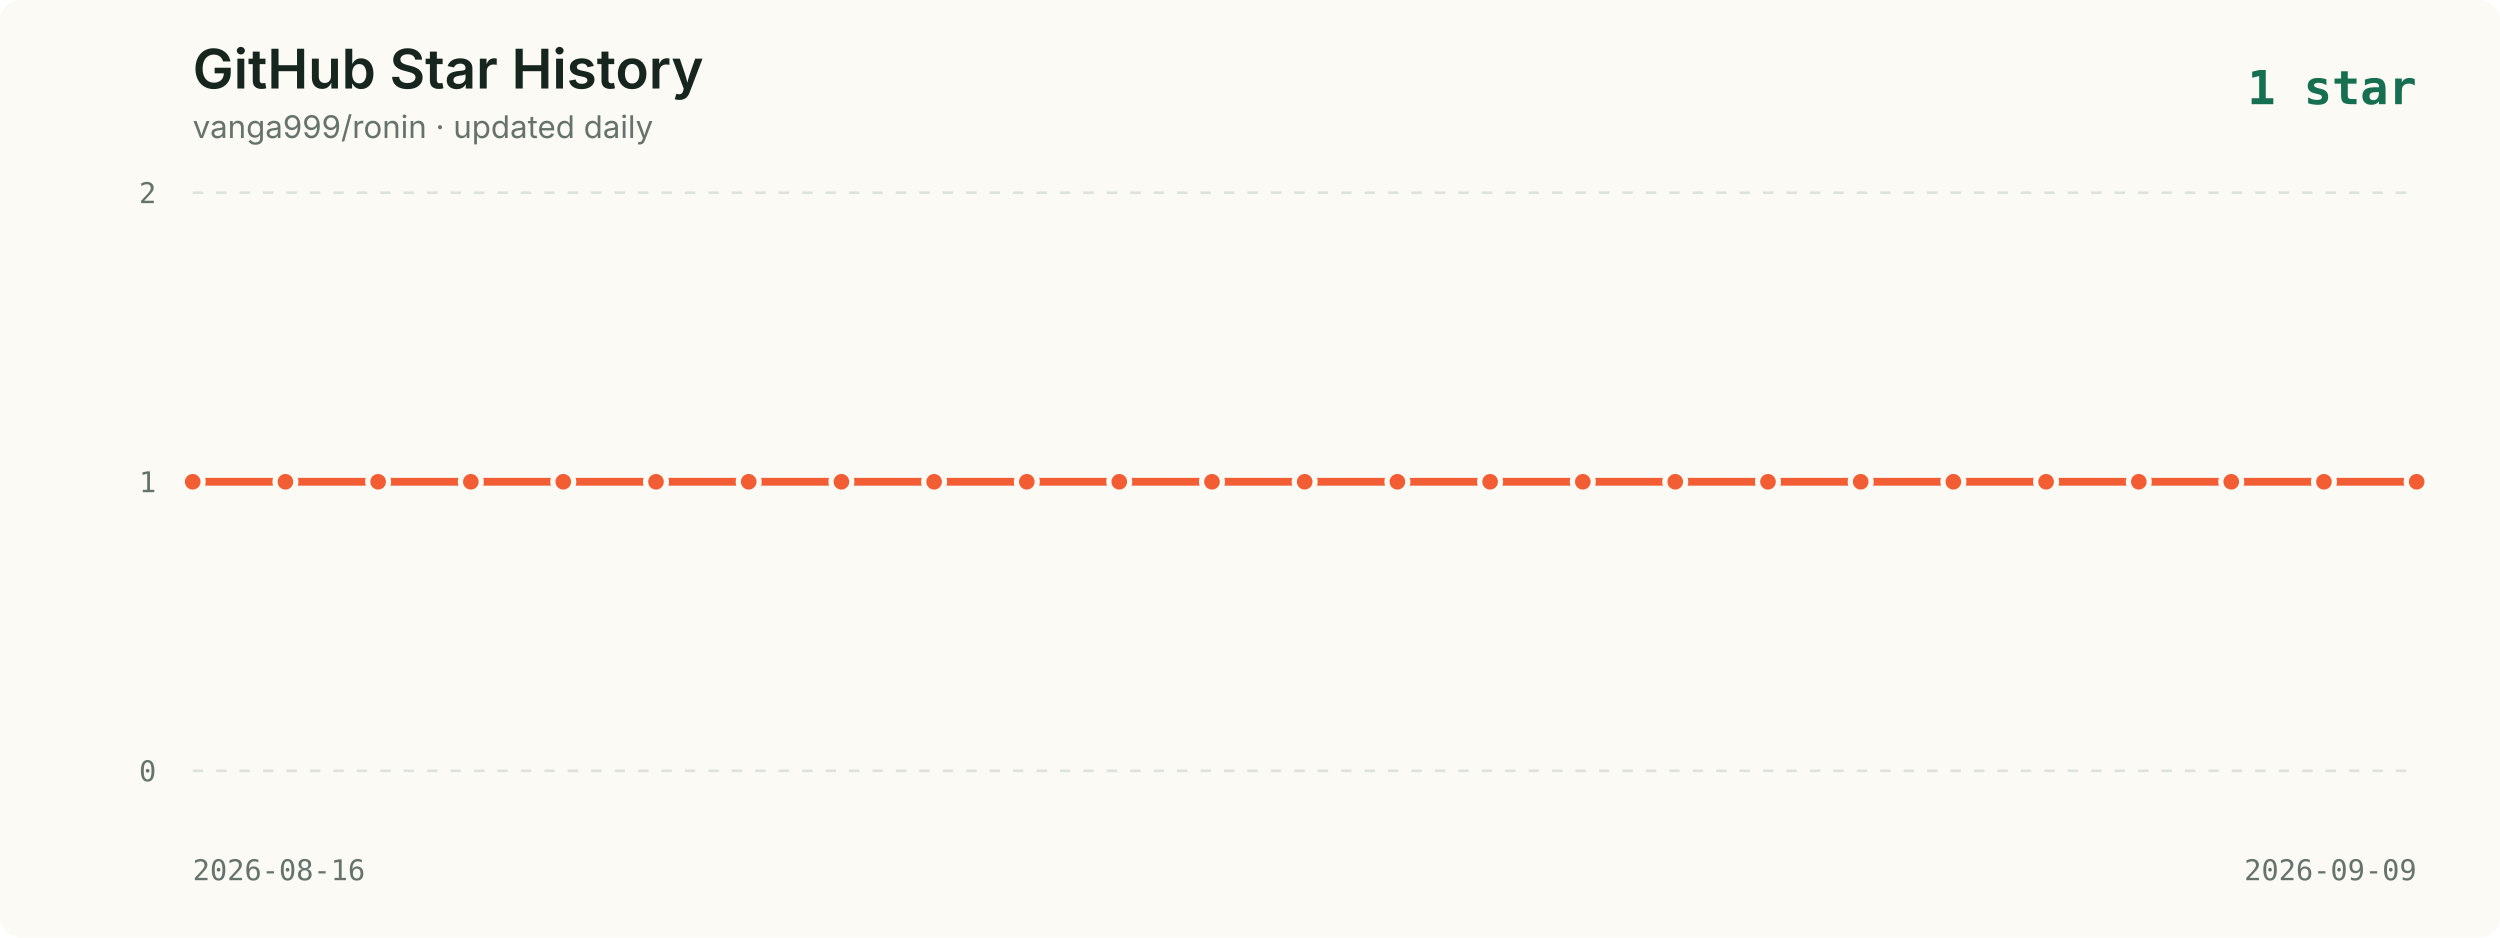
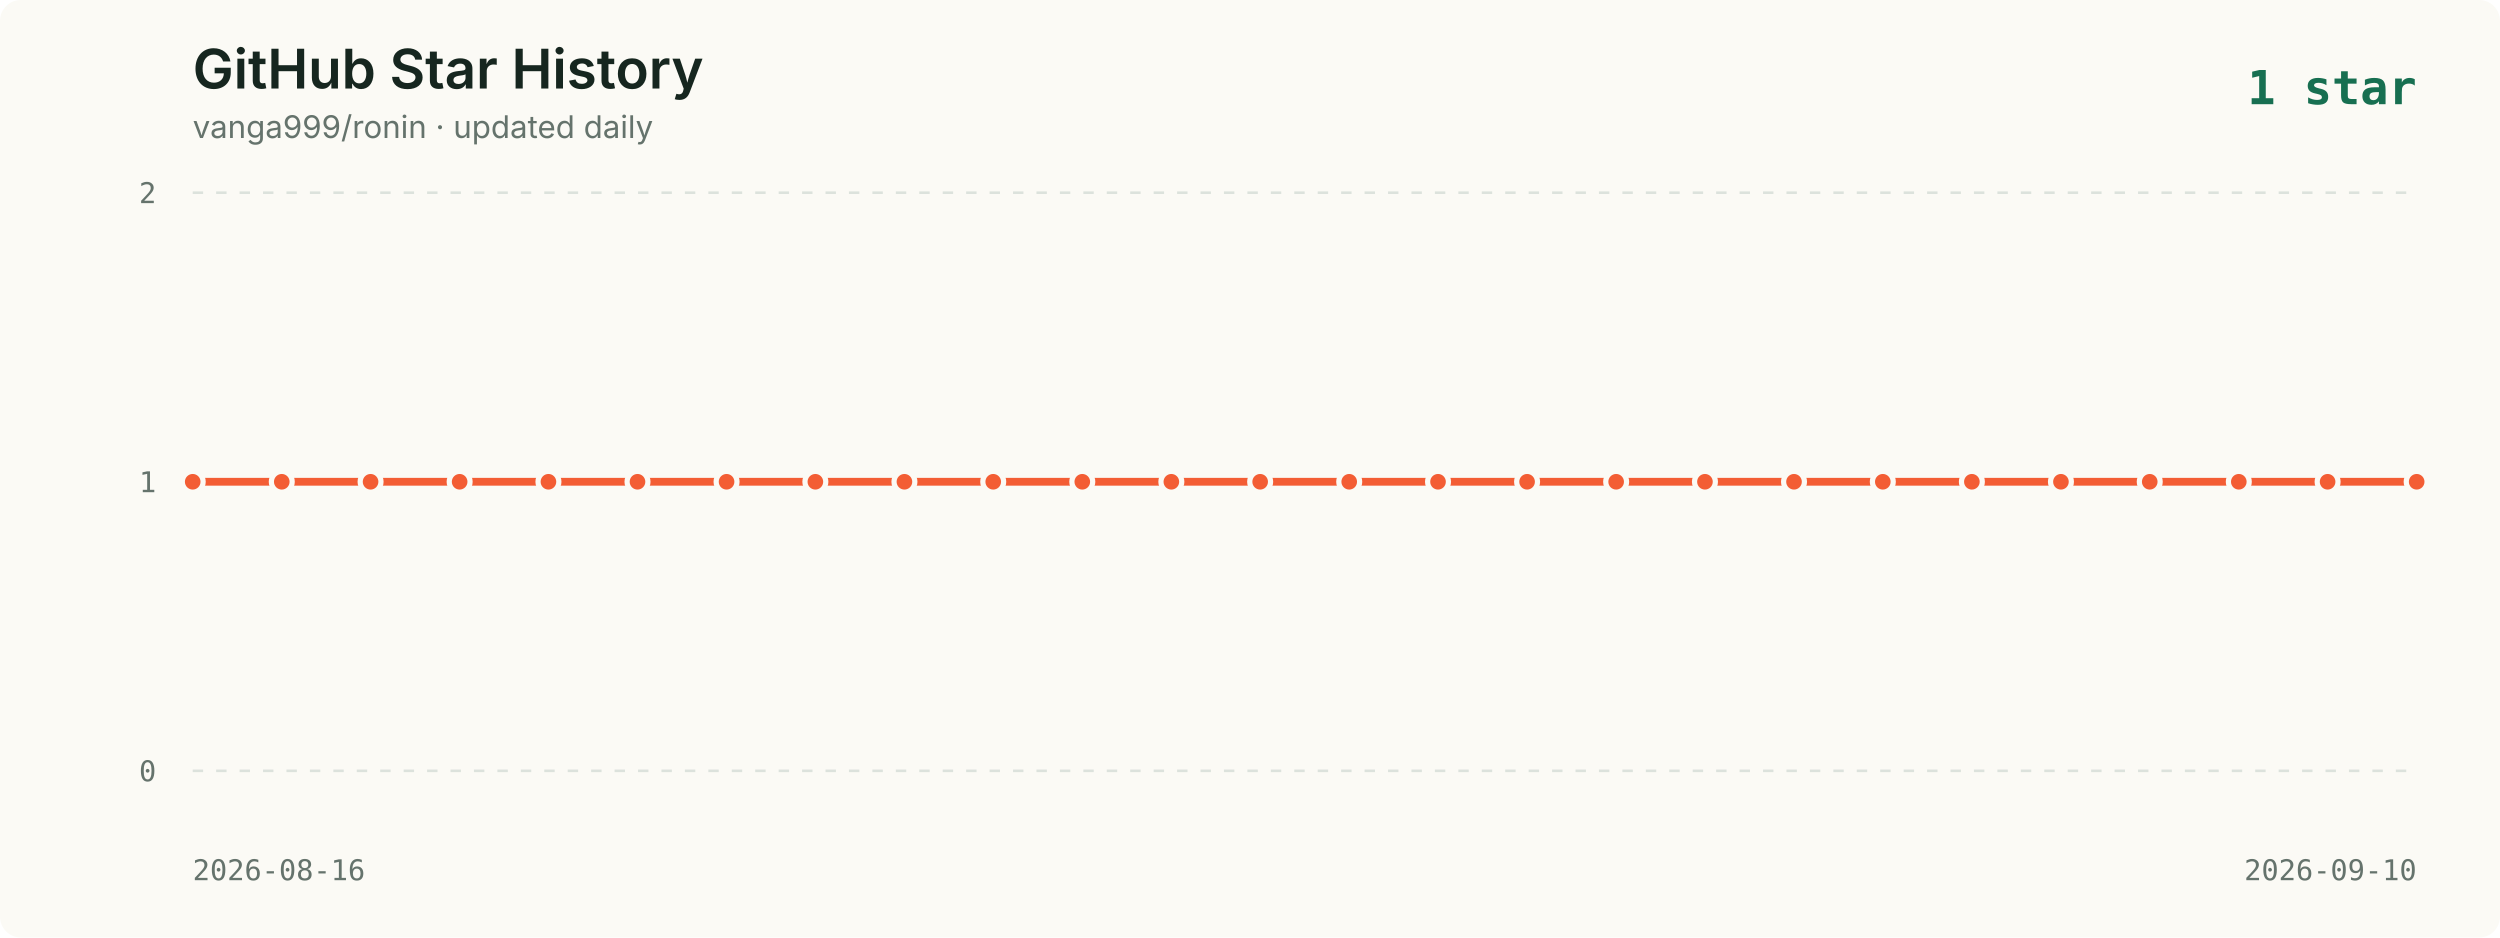
<svg xmlns="http://www.w3.org/2000/svg" viewBox="0 0 960 360" role="img" aria-labelledby="title description">
  <style>
    .background { fill: #fbfaf5; }
    .title { fill: #16261f; font: 600 21px -apple-system, BlinkMacSystemFont, "Segoe UI", sans-serif; }
    .subtitle { fill: #65736c; font: 12px -apple-system, BlinkMacSystemFont, "Segoe UI", sans-serif; }
    .axis { fill: #65736c; font: 11px ui-monospace, SFMono-Regular, Menlo, monospace; }
    .grid { stroke: #dce2dc; stroke-width: 1; stroke-dasharray: 4 5; }
    .line { fill: none; stroke: #f35d34; stroke-width: 3; stroke-linecap: round; stroke-linejoin: round; }
    .point { fill: #f35d34; stroke: #fbfaf5; stroke-width: 2; }
    .date { fill: #65736c; font: 11px ui-monospace, SFMono-Regular, Menlo, monospace; }
    .latest { fill: #176f51; font: 700 18px ui-monospace, SFMono-Regular, Menlo, monospace; }
  </style>
  <rect width="960" height="360" rx="8" class="background" />
  <text x="74" y="34" class="title">GitHub Star History</text>
  <text x="74" y="53" class="subtitle">vanga999/ronin · updated daily</text>
  <text x="928" y="40" text-anchor="end" class="latest">1 star</text>
  <line x1="74" y1="74.0" x2="928" y2="74.0" class="grid" />
  <text x="60" y="78.0" text-anchor="end" class="axis">2</text>
  <line x1="74" y1="185.0" x2="928" y2="185.0" class="grid" />
  <text x="60" y="189.0" text-anchor="end" class="axis">1</text>
  <line x1="74" y1="296.0" x2="928" y2="296.0" class="grid" />
  <text x="60" y="300.0" text-anchor="end" class="axis">0</text>
-   <polyline points="74.0,185.0 109.6,185.0 145.2,185.0 180.8,185.0 216.3,185.0 251.9,185.0 287.5,185.0 323.1,185.0 358.7,185.0 394.3,185.0 429.8,185.0 465.4,185.0 501.0,185.0 536.6,185.0 572.2,185.0 607.8,185.0 643.3,185.0 678.9,185.0 714.5,185.0 750.1,185.0 785.7,185.0 821.3,185.0 856.8,185.0 892.4,185.0 928.0,185.0" class="line" />
+   <polyline points="74.0,185.0 108.2,185.0 142.3,185.0 176.5,185.0 210.6,185.0 244.8,185.0 279.0,185.0 313.1,185.0 347.3,185.0 381.4,185.0 415.6,185.0 449.8,185.0 483.9,185.0 518.1,185.0 552.2,185.0 586.4,185.0 620.6,185.0 654.7,185.0 688.9,185.0 723.0,185.0 757.2,185.0 791.4,185.0 825.5,185.0 859.7,185.0 893.8,185.0 928.0,185.0" class="line" />
  <circle cx="74.0" cy="185.0" r="4" class="point">
      </circle>
-   <circle cx="109.6" cy="185.0" r="4" class="point">
+   <circle cx="108.2" cy="185.0" r="4" class="point">
      </circle>
-   <circle cx="145.2" cy="185.0" r="4" class="point">
+   <circle cx="142.3" cy="185.0" r="4" class="point">
      </circle>
-   <circle cx="180.8" cy="185.0" r="4" class="point">
+   <circle cx="176.5" cy="185.0" r="4" class="point">
      </circle>
-   <circle cx="216.3" cy="185.0" r="4" class="point">
+   <circle cx="210.6" cy="185.0" r="4" class="point">
      </circle>
-   <circle cx="251.9" cy="185.0" r="4" class="point">
+   <circle cx="244.8" cy="185.0" r="4" class="point">
      </circle>
-   <circle cx="287.5" cy="185.0" r="4" class="point">
+   <circle cx="279.0" cy="185.0" r="4" class="point">
      </circle>
-   <circle cx="323.1" cy="185.0" r="4" class="point">
+   <circle cx="313.1" cy="185.0" r="4" class="point">
      </circle>
-   <circle cx="358.7" cy="185.0" r="4" class="point">
+   <circle cx="347.3" cy="185.0" r="4" class="point">
      </circle>
-   <circle cx="394.3" cy="185.0" r="4" class="point">
+   <circle cx="381.4" cy="185.0" r="4" class="point">
      </circle>
-   <circle cx="429.8" cy="185.0" r="4" class="point">
+   <circle cx="415.6" cy="185.0" r="4" class="point">
      </circle>
-   <circle cx="465.4" cy="185.0" r="4" class="point">
+   <circle cx="449.8" cy="185.0" r="4" class="point">
      </circle>
-   <circle cx="501.0" cy="185.0" r="4" class="point">
+   <circle cx="483.9" cy="185.0" r="4" class="point">
      </circle>
-   <circle cx="536.6" cy="185.0" r="4" class="point">
+   <circle cx="518.1" cy="185.0" r="4" class="point">
      </circle>
-   <circle cx="572.2" cy="185.0" r="4" class="point">
+   <circle cx="552.2" cy="185.0" r="4" class="point">
      </circle>
-   <circle cx="607.8" cy="185.0" r="4" class="point">
+   <circle cx="586.4" cy="185.0" r="4" class="point">
      </circle>
-   <circle cx="643.3" cy="185.0" r="4" class="point">
+   <circle cx="620.6" cy="185.0" r="4" class="point">
      </circle>
-   <circle cx="678.9" cy="185.0" r="4" class="point">
+   <circle cx="654.7" cy="185.0" r="4" class="point">
      </circle>
-   <circle cx="714.5" cy="185.0" r="4" class="point">
+   <circle cx="688.9" cy="185.0" r="4" class="point">
      </circle>
-   <circle cx="750.1" cy="185.0" r="4" class="point">
+   <circle cx="723.0" cy="185.0" r="4" class="point">
      </circle>
-   <circle cx="785.7" cy="185.0" r="4" class="point">
+   <circle cx="757.2" cy="185.0" r="4" class="point">
      </circle>
-   <circle cx="821.3" cy="185.0" r="4" class="point">
+   <circle cx="791.4" cy="185.0" r="4" class="point">
      </circle>
-   <circle cx="856.8" cy="185.0" r="4" class="point">
+   <circle cx="825.5" cy="185.0" r="4" class="point">
      </circle>
-   <circle cx="892.4" cy="185.0" r="4" class="point">
+   <circle cx="859.7" cy="185.0" r="4" class="point">
+       </circle>
+   <circle cx="893.8" cy="185.0" r="4" class="point">
      </circle>
  <circle cx="928.0" cy="185.0" r="4" class="point">
      </circle>
  <text x="74" y="338" class="date">2026-08-16</text>
-   <text x="928" y="338" text-anchor="end" class="date">2026-09-09</text>
+   <text x="928" y="338" text-anchor="end" class="date">2026-09-10</text>
</svg>
